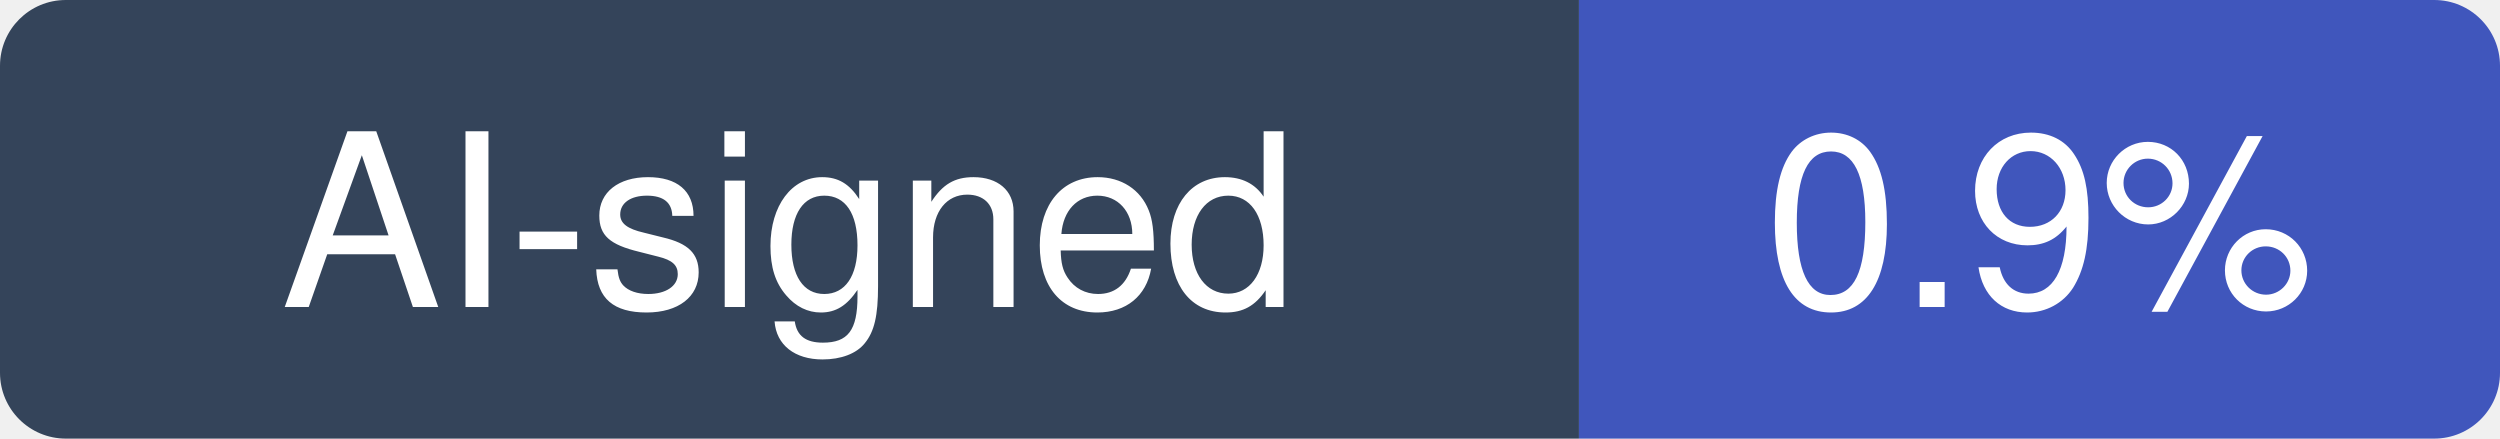
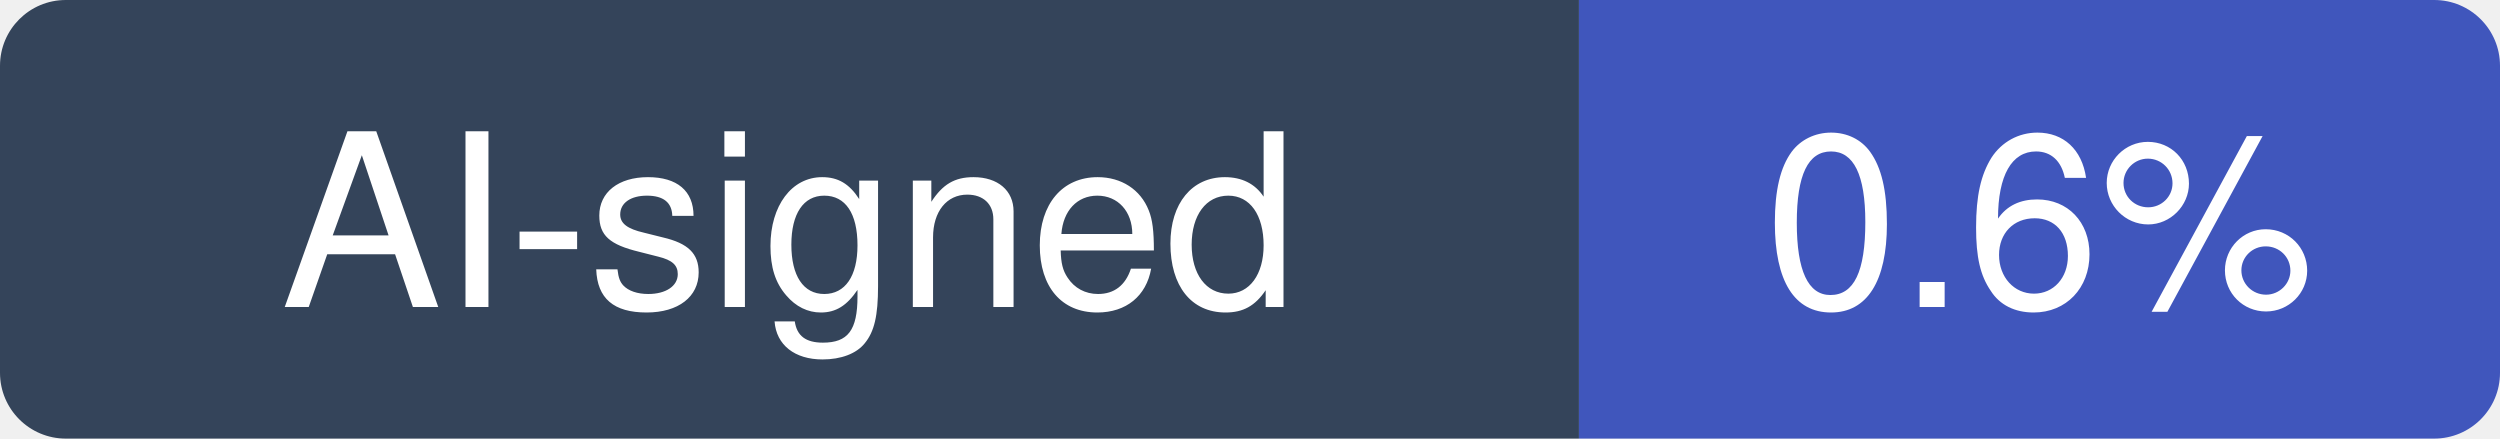
- <svg xmlns="http://www.w3.org/2000/svg" width="114" height="20" viewBox="0 0 114 20" role="img" aria-label="AI-signed: 0.9% of recent commits in keras-team/keras">
+ <svg xmlns="http://www.w3.org/2000/svg" width="114" height="20" viewBox="0 0 114 20" role="img" aria-label="AI-signed: 0.6% of recent commits in keras-team/keras">
  <clipPath id="hm-r">
    <rect width="114" height="20" rx="3" />
  </clipPath>
  <g clip-path="url(#hm-r)">
    <rect width="72" height="20" fill="#34445A" />
    <rect x="72" width="42" height="20" fill="#4056BC" />
  </g>
  <g fill="#fff" text-anchor="middle" font-family="Verdana, -apple-system, BlinkMacSystemFont, Segoe UI, Helvetica, Arial, Fira Sans, sans-serif" font-size="11">
    <text x="36" y="14">AI-signed</text>
-     <text x="93" y="14">0.9%</text>
+     <text x="93" y="14">0.6%</text>
  </g>
</svg>
